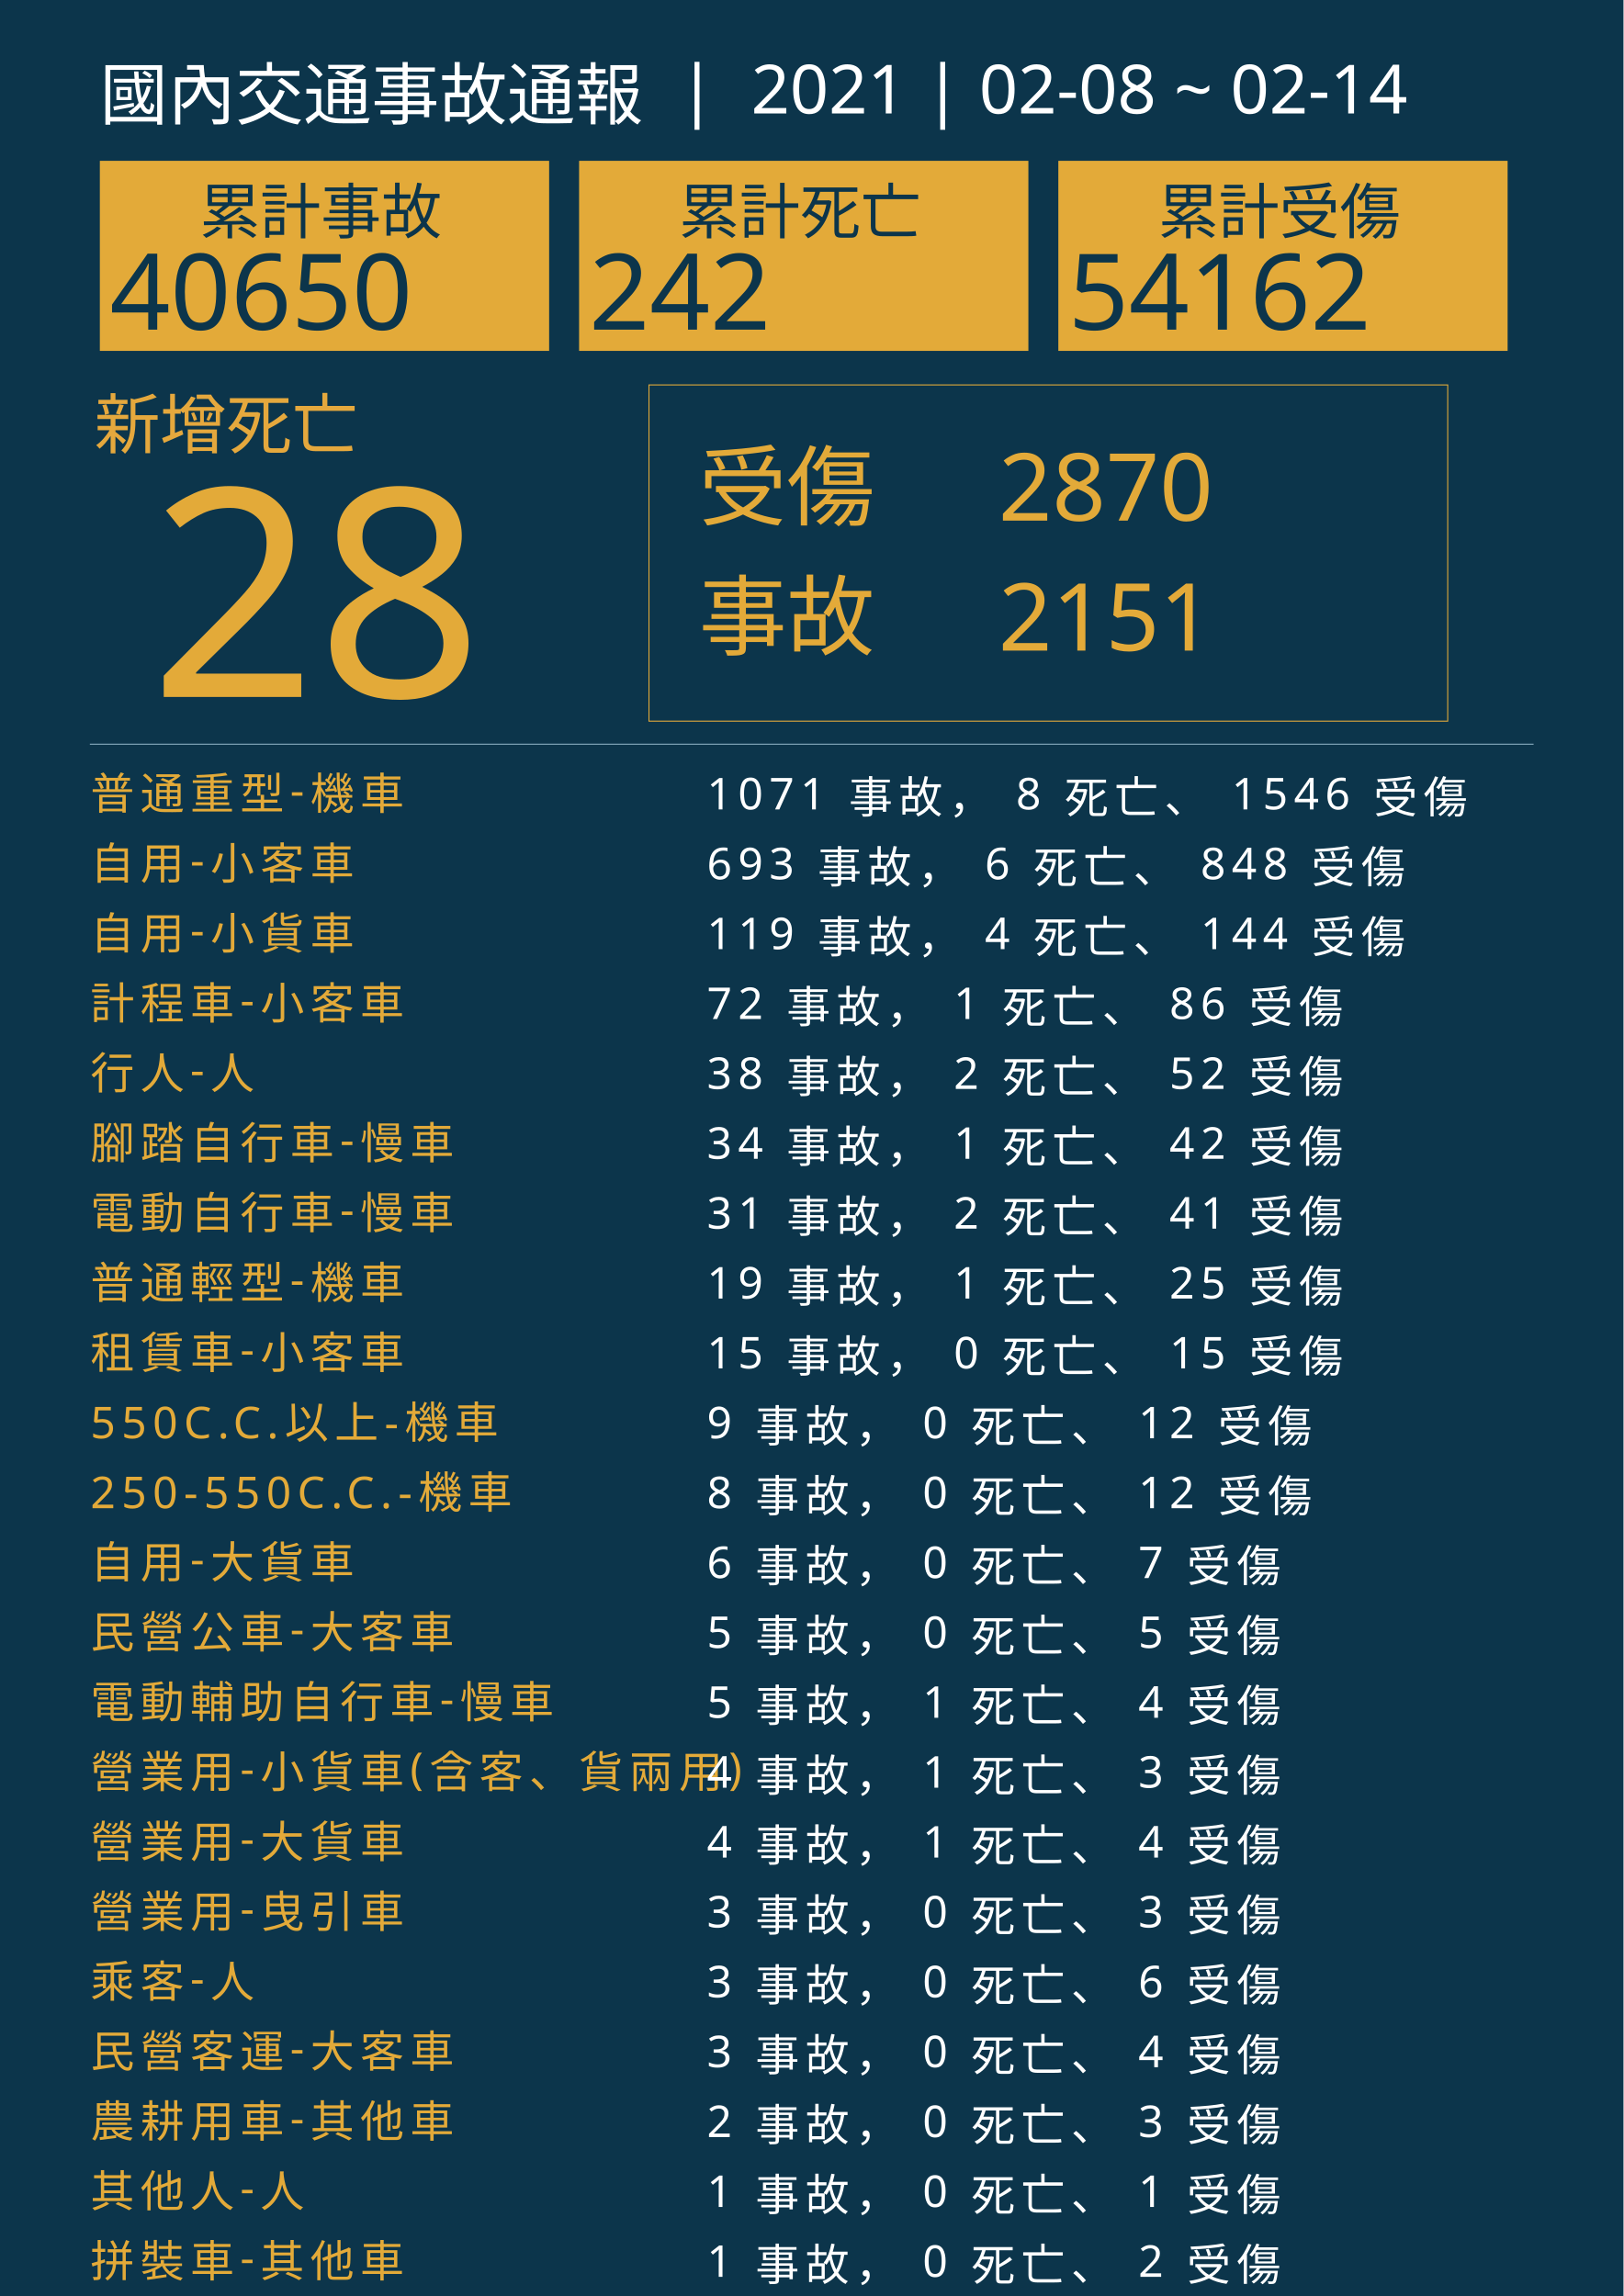
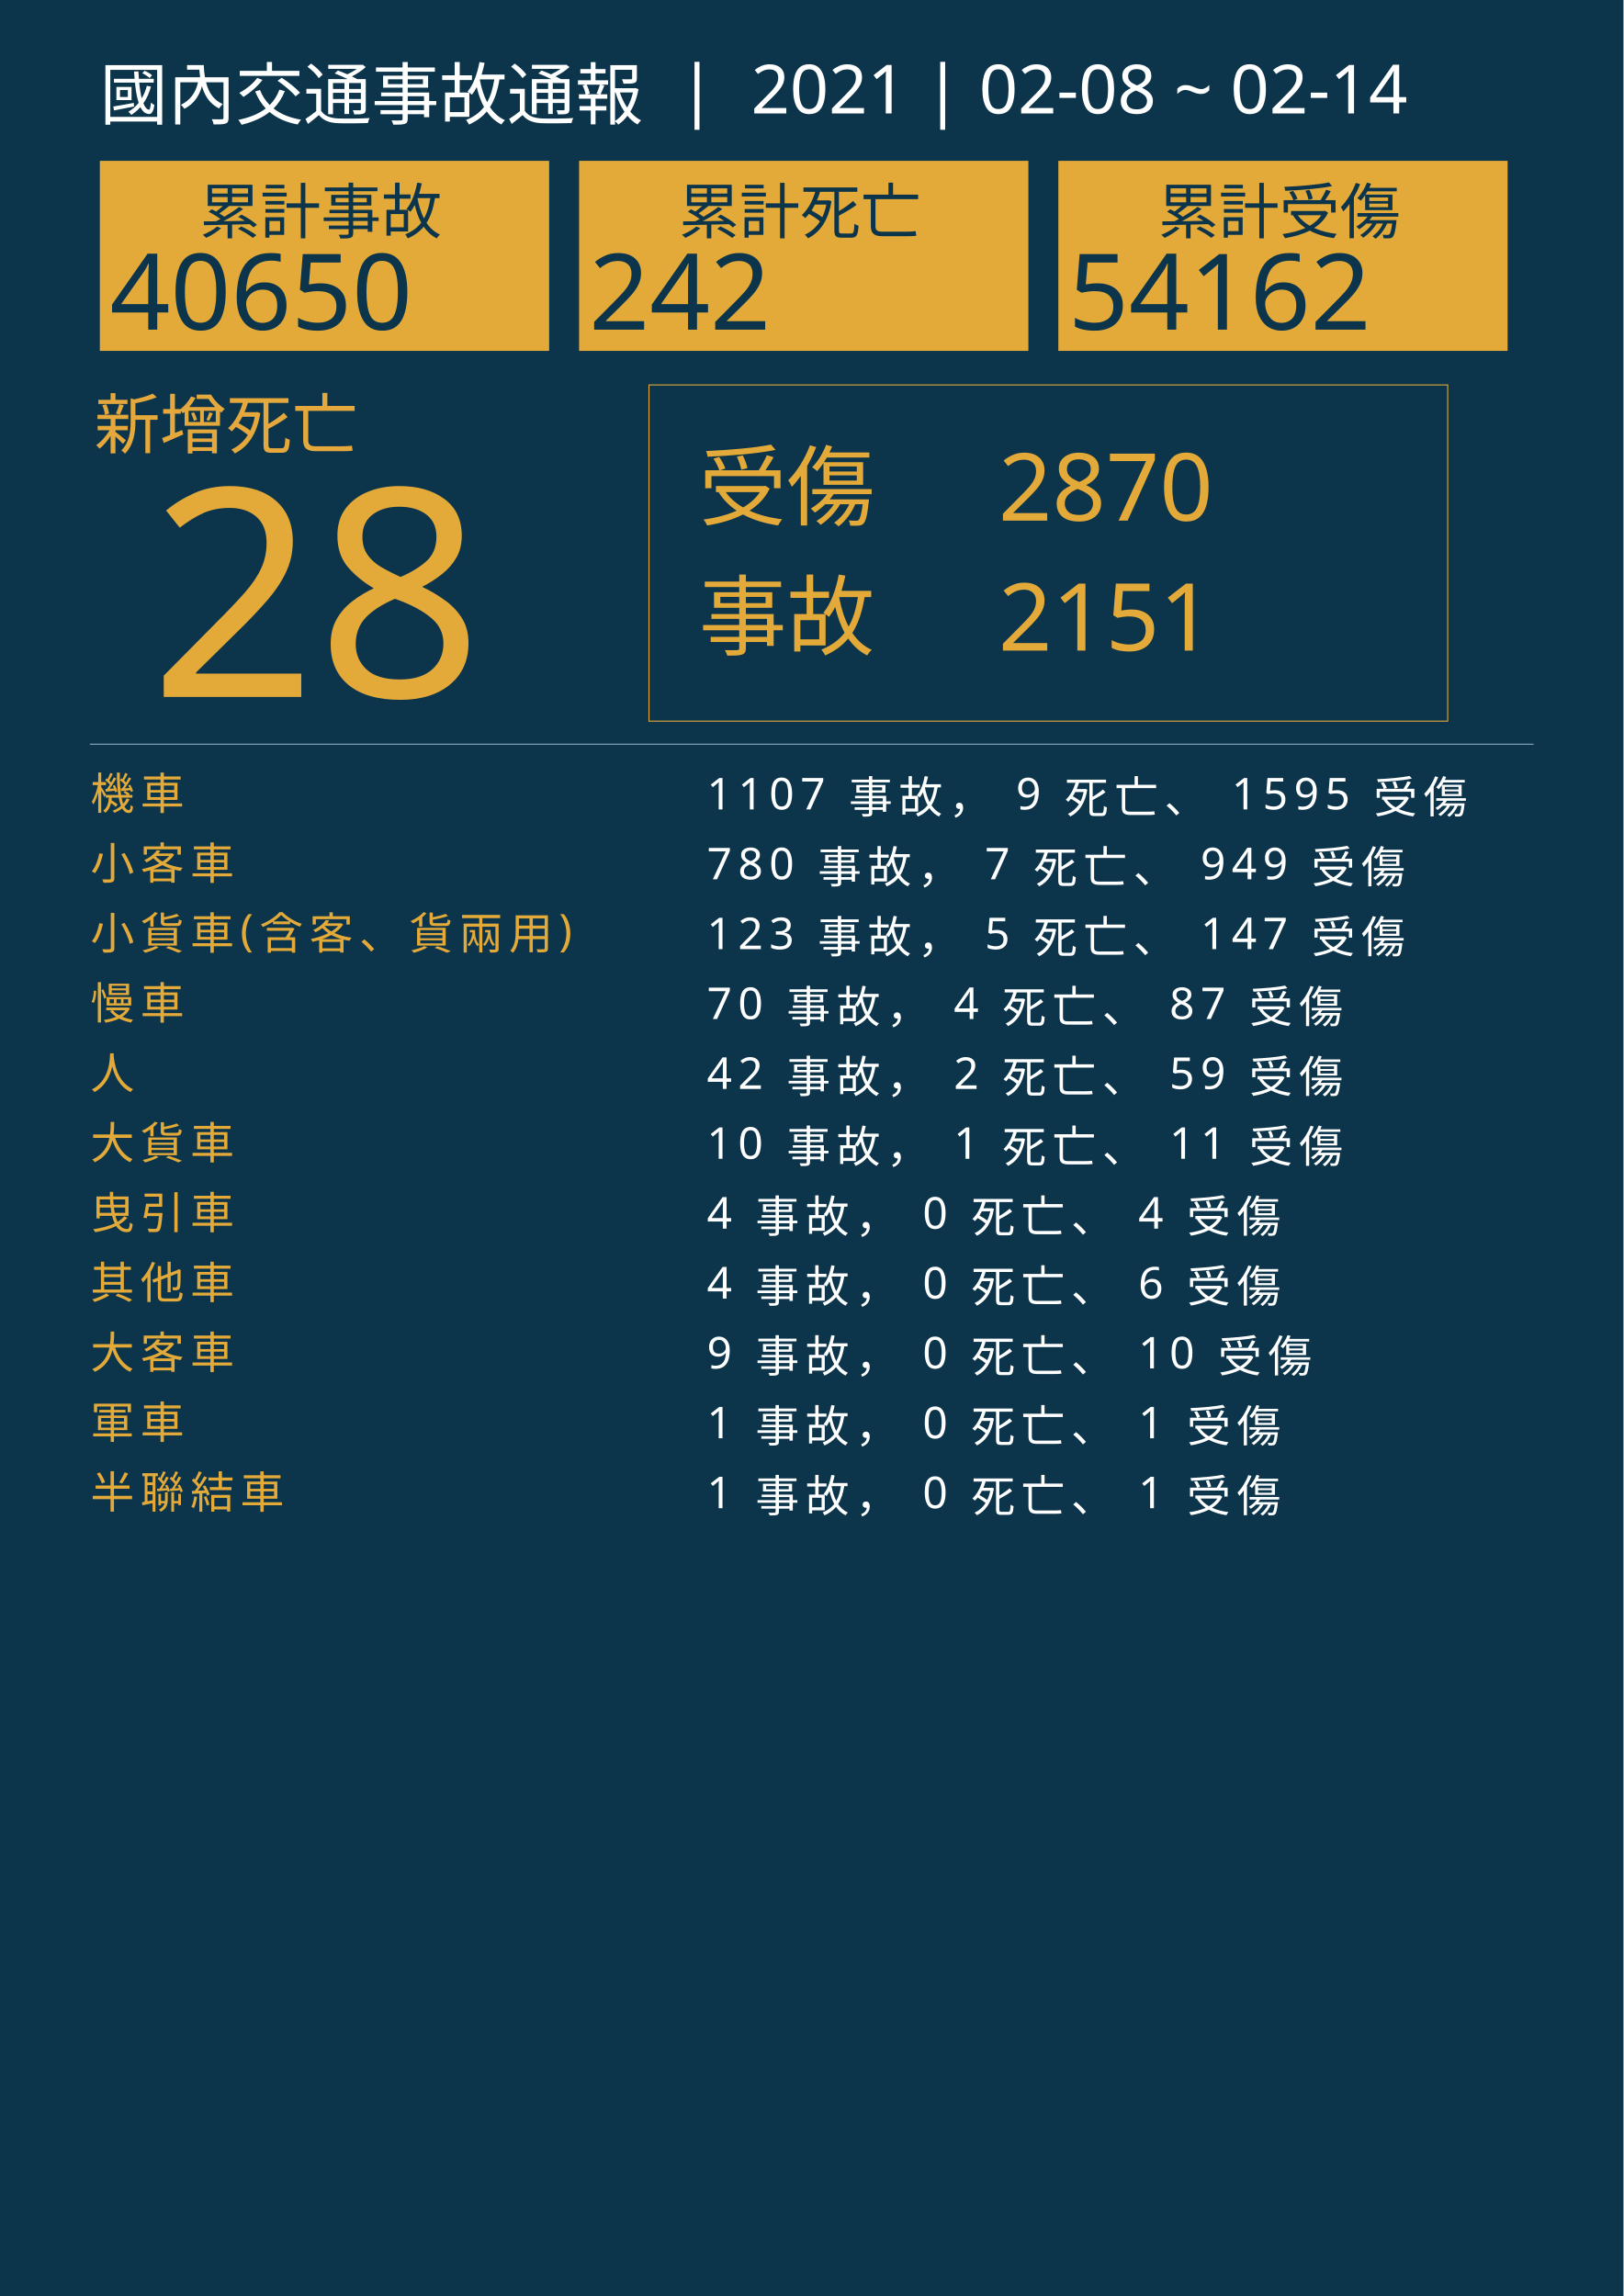
<svg xmlns="http://www.w3.org/2000/svg" version="1.1" id="圖層_1" x="0px" y="0px" viewBox="0 0 1626 2300" style="enable-background:new 0 0 1626 2300;" xml:space="preserve">
  <style type="text/css">
	.st0{fill:#0C354B;}
	.st1{fill:#E5A83D;}
	.st2{font-family:'NotoSansCJKtc-Bold-B5pc-H';}
	.st3{font-size:66px;}
	.st4{fill:#E3AA39;}
	.st5{font-family:'Arial-BoldMT';}
	.st6{font-size:291.776px;}
	.st7{fill:none;stroke:#E3AA39;stroke-miterlimit:10;}
	.st8{font-family:'NotoSansCJKtc-Light-B5pc-H';}
	.st9{font-size:88px;}
	.st10{font-family:'NotoSansCJKtc-Medium-B5pc-H';}
	.st11{font-size:94px;}
	.st12{fill:none;stroke:#8AAFC1;stroke-miterlimit:10;}
	.st13{font-size:60.649px;}
	.st14{font-size:106px;}
	.st15{fill:none;}
	.st16{font-size:44px;}
	.st17{letter-spacing:6;}
	.st18{fill:#FFFFFF;}
	.st19{letter-spacing:1;}
	.st20{font-size:68px;}
</style>
  <rect class="st0" width="1626" height="2300" />
  <text transform="matrix(1 0 0 1 94.5001 449.017)" class="st1 st2 st3">新增死亡</text>
  <g>
    <text transform="matrix(1 0 0 1 150 698.1412)" class="st4 st5 st6">28</text>
  </g>
  <g>
    <rect x="650" y="385.6" class="st7" width="800" height="336.8" />
    <g>
      <text transform="matrix(1 0 0 1 700 519.593)" class="st4 st8 st9">受傷</text>
      <text transform="matrix(1 0 0 1 1000 521.5084)" class="st4 st10 st11">2870</text>
      <text transform="matrix(1 0 0 1 1000 651.7274)" class="st4 st10 st11">2151</text>
      <text transform="matrix(1 0 0 1 700 649.4965)" class="st4 st8 st9">事故</text>
    </g>
  </g>
  <line class="st12" x1="90" y1="745.5" x2="1536" y2="745.5" />
  <g>
    <g>
      <rect x="100" y="161.1" class="st4" width="450" height="190.4" />
      <g>
        <text transform="matrix(1 0 0 1 200 233.9079)" class="st0 st10 st13">累計事故</text>
        <g>
          <text transform="matrix(1 0 0 1 110 330.2121)" class="st0 st5 st14">40650</text>
        </g>
      </g>
    </g>
    <g>
      <rect x="580" y="161.1" class="st4" width="450" height="190.4" />
      <g>
        <text transform="matrix(1 0 0 1 680 233.908)" class="st0 st10 st13">累計死亡</text>
        <g>
          <text transform="matrix(1 0 0 1 590 330.2122)" class="st0 st5 st14">242</text>
        </g>
      </g>
    </g>
    <g>
      <rect x="1060" y="161.1" class="st4" width="450" height="190.4" />
      <g>
        <text transform="matrix(1 0 0 1 1160 233.908)" class="st0 st10 st13">累計受傷</text>
        <g>
          <text transform="matrix(1 0 0 1 1070 330.2122)" class="st0 st5 st14">54162</text>
        </g>
      </g>
    </g>
  </g>
  <rect x="90.6" y="772.1" class="st15" width="1141.8" height="314.8" />
  <text transform="matrix(1 0 0 1 90.5591 810.7965)">
-     <tspan x="0" y="0" class="st4 st10 st16 st17">普通重型-機車</tspan>
-     <tspan x="600" y="0" class="st18 st10 st16 st17"> 1071 事故， 8 死亡、 1546 受傷</tspan>
-     <tspan x="0" y="70" class="st4 st10 st16 st17">自用-小客車</tspan>
-     <tspan x="600" y="70" class="st18 st10 st16 st17"> 693 事故， 6 死亡、 848 受傷</tspan>
-     <tspan x="0" y="140" class="st4 st10 st16 st17">自用-小貨車</tspan>
-     <tspan x="600" y="140" class="st18 st10 st16 st17"> 119 事故， 4 死亡、 144 受傷</tspan>
-     <tspan x="0" y="210" class="st4 st10 st16 st17">計程車-小客車</tspan>
-     <tspan x="600" y="210" class="st18 st10 st16 st17"> 72 事故， 1 死亡、 86 受傷</tspan>
-     <tspan x="0" y="280" class="st4 st10 st16 st17">行人-人</tspan>
-     <tspan x="600" y="280" class="st18 st10 st16 st17"> 38 事故， 2 死亡、 52 受傷</tspan>
-     <tspan x="0" y="350" class="st4 st10 st16 st17">腳踏自行車-慢車</tspan>
-     <tspan x="600" y="350" class="st18 st10 st16 st17"> 34 事故， 1 死亡、 42 受傷</tspan>
-     <tspan x="0" y="420" class="st4 st10 st16 st17">電動自行車-慢車</tspan>
-     <tspan x="600" y="420" class="st18 st10 st16 st17"> 31 事故， 2 死亡、 41 受傷</tspan>
-     <tspan x="0" y="490" class="st4 st10 st16 st17">普通輕型-機車</tspan>
-     <tspan x="600" y="490" class="st18 st10 st16 st17"> 19 事故， 1 死亡、 25 受傷</tspan>
-     <tspan x="0" y="560" class="st4 st10 st16 st17">租賃車-小客車</tspan>
-     <tspan x="600" y="560" class="st18 st10 st16 st17"> 15 事故， 0 死亡、 15 受傷</tspan>
-     <tspan x="0" y="630" class="st4 st10 st16 st17">550C.C.以上-機車</tspan>
-     <tspan x="600" y="630" class="st18 st10 st16 st17"> 9 事故， 0 死亡、 12 受傷</tspan>
-     <tspan x="0" y="700" class="st4 st10 st16 st17">250-550C.C.-機車</tspan>
-     <tspan x="600" y="700" class="st18 st10 st16 st17"> 8 事故， 0 死亡、 12 受傷</tspan>
-     <tspan x="0" y="770" class="st4 st10 st16 st17">自用-大貨車</tspan>
-     <tspan x="600" y="770" class="st18 st10 st16 st17"> 6 事故， 0 死亡、 7 受傷</tspan>
-     <tspan x="0" y="840" class="st4 st10 st16 st17">民營公車-大客車</tspan>
-     <tspan x="600" y="840" class="st18 st10 st16 st17"> 5 事故， 0 死亡、 5 受傷</tspan>
-     <tspan x="0" y="910" class="st4 st10 st16 st17">電動輔助自行車-慢車</tspan>
-     <tspan x="600" y="910" class="st18 st10 st16 st17"> 5 事故， 1 死亡、 4 受傷</tspan>
-     <tspan x="0" y="980" class="st4 st10 st16 st17">營業用-小貨車(含客、貨兩用)</tspan>
-     <tspan x="600" y="980" class="st18 st10 st16 st17"> 4 事故， 1 死亡、 3 受傷</tspan>
-     <tspan x="0" y="1050" class="st4 st10 st16 st17">營業用-大貨車</tspan>
-     <tspan x="600" y="1050" class="st18 st10 st16 st17"> 4 事故， 1 死亡、 4 受傷</tspan>
-     <tspan x="0" y="1120" class="st4 st10 st16 st17">營業用-曳引車</tspan>
-     <tspan x="600" y="1120" class="st18 st10 st16 st17"> 3 事故， 0 死亡、 3 受傷</tspan>
-     <tspan x="0" y="1190" class="st4 st10 st16 st17">乘客-人</tspan>
-     <tspan x="600" y="1190" class="st18 st10 st16 st17"> 3 事故， 0 死亡、 6 受傷</tspan>
-     <tspan x="0" y="1260" class="st4 st10 st16 st17">民營客運-大客車</tspan>
-     <tspan x="600" y="1260" class="st18 st10 st16 st17"> 3 事故， 0 死亡、 4 受傷</tspan>
-     <tspan x="0" y="1330" class="st4 st10 st16 st17">農耕用車-其他車</tspan>
-     <tspan x="600" y="1330" class="st18 st10 st16 st17"> 2 事故， 0 死亡、 3 受傷</tspan>
-     <tspan x="0" y="1400" class="st4 st10 st16 st17">其他人-人</tspan>
-     <tspan x="600" y="1400" class="st18 st10 st16 st17"> 1 事故， 0 死亡、 1 受傷</tspan>
-     <tspan x="0" y="1470" class="st4 st10 st16 st17">拼裝車-其他車</tspan>
-     <tspan x="600" y="1470" class="st18 st10 st16 st17"> 1 事故， 0 死亡、 2 受傷</tspan>
-     <tspan x="0" y="1540" class="st4 st10 st16 st17">自用-曳引車</tspan>
-     <tspan x="600" y="1540" class="st18 st10 st16 st17"> 1 事故， 0 死亡、 1 受傷</tspan>
-     <tspan x="0" y="1610" class="st4 st10 st16 st17">公營客運-大客車</tspan>
-     <tspan x="600" y="1610" class="st18 st10 st16 st17"> 1 事故， 0 死亡、 1 受傷</tspan>
-     <tspan x="0" y="1680" class="st4 st10 st16 st17">小型車-軍車</tspan>
-     <tspan x="600" y="1680" class="st18 st10 st16 st17"> 1 事故， 0 死亡、 1 受傷</tspan>
-     <tspan x="0" y="1750" class="st4 st10 st16 st17">動力機械-其他車</tspan>
-     <tspan x="600" y="1750" class="st18 st10 st16 st17"> 1 事故， 0 死亡、 1 受傷</tspan>
-     <tspan x="0" y="1820" class="st4 st10 st16 st17">營業用-半聯結車</tspan>
-     <tspan x="600" y="1820" class="st18 st10 st16 st17"> 1 事故， 0 死亡、 1 受傷</tspan>
+     <tspan x="0" y="0" class="st4 st10 st16 st17">機車</tspan>
+     <tspan x="600" y="0" class="st18 st10 st16 st17"> 1107 事故， 9 死亡、 1595 受傷</tspan>
+     <tspan x="0" y="70" class="st4 st10 st16 st17">小客車</tspan>
+     <tspan x="600" y="70" class="st18 st10 st16 st17"> 780 事故， 7 死亡、 949 受傷</tspan>
+     <tspan x="0" y="140" class="st4 st10 st16 st17">小貨車(含客、貨兩用)</tspan>
+     <tspan x="600" y="140" class="st18 st10 st16 st17"> 123 事故， 5 死亡、 147 受傷</tspan>
+     <tspan x="0" y="210" class="st4 st10 st16 st17">慢車</tspan>
+     <tspan x="600" y="210" class="st18 st10 st16 st17"> 70 事故， 4 死亡、 87 受傷</tspan>
+     <tspan x="0" y="280" class="st4 st10 st16 st17">人</tspan>
+     <tspan x="600" y="280" class="st18 st10 st16 st17"> 42 事故， 2 死亡、 59 受傷</tspan>
+     <tspan x="0" y="350" class="st4 st10 st16 st17">大貨車</tspan>
+     <tspan x="600" y="350" class="st18 st10 st16 st17"> 10 事故， 1 死亡、 11 受傷</tspan>
+     <tspan x="0" y="420" class="st4 st10 st16 st17">曳引車</tspan>
+     <tspan x="600" y="420" class="st18 st10 st16 st17"> 4 事故， 0 死亡、 4 受傷</tspan>
+     <tspan x="0" y="490" class="st4 st10 st16 st17">其他車</tspan>
+     <tspan x="600" y="490" class="st18 st10 st16 st17"> 4 事故， 0 死亡、 6 受傷</tspan>
+     <tspan x="0" y="560" class="st4 st10 st16 st17">大客車</tspan>
+     <tspan x="600" y="560" class="st18 st10 st16 st17"> 9 事故， 0 死亡、 10 受傷</tspan>
+     <tspan x="0" y="630" class="st4 st10 st16 st17">軍車</tspan>
+     <tspan x="600" y="630" class="st18 st10 st16 st17"> 1 事故， 0 死亡、 1 受傷</tspan>
+     <tspan x="0" y="700" class="st4 st10 st16 st17">半聯結車</tspan>
+     <tspan x="600" y="700" class="st18 st10 st16 st17"> 1 事故， 0 死亡、 1 受傷</tspan>
  </text>
  <text transform="matrix(1 0 0 1 100 119.2712)" class="st18 st8 st20">國內交通事故通報  |  2021 | 02-08 ~ 02-14</text>
</svg>
